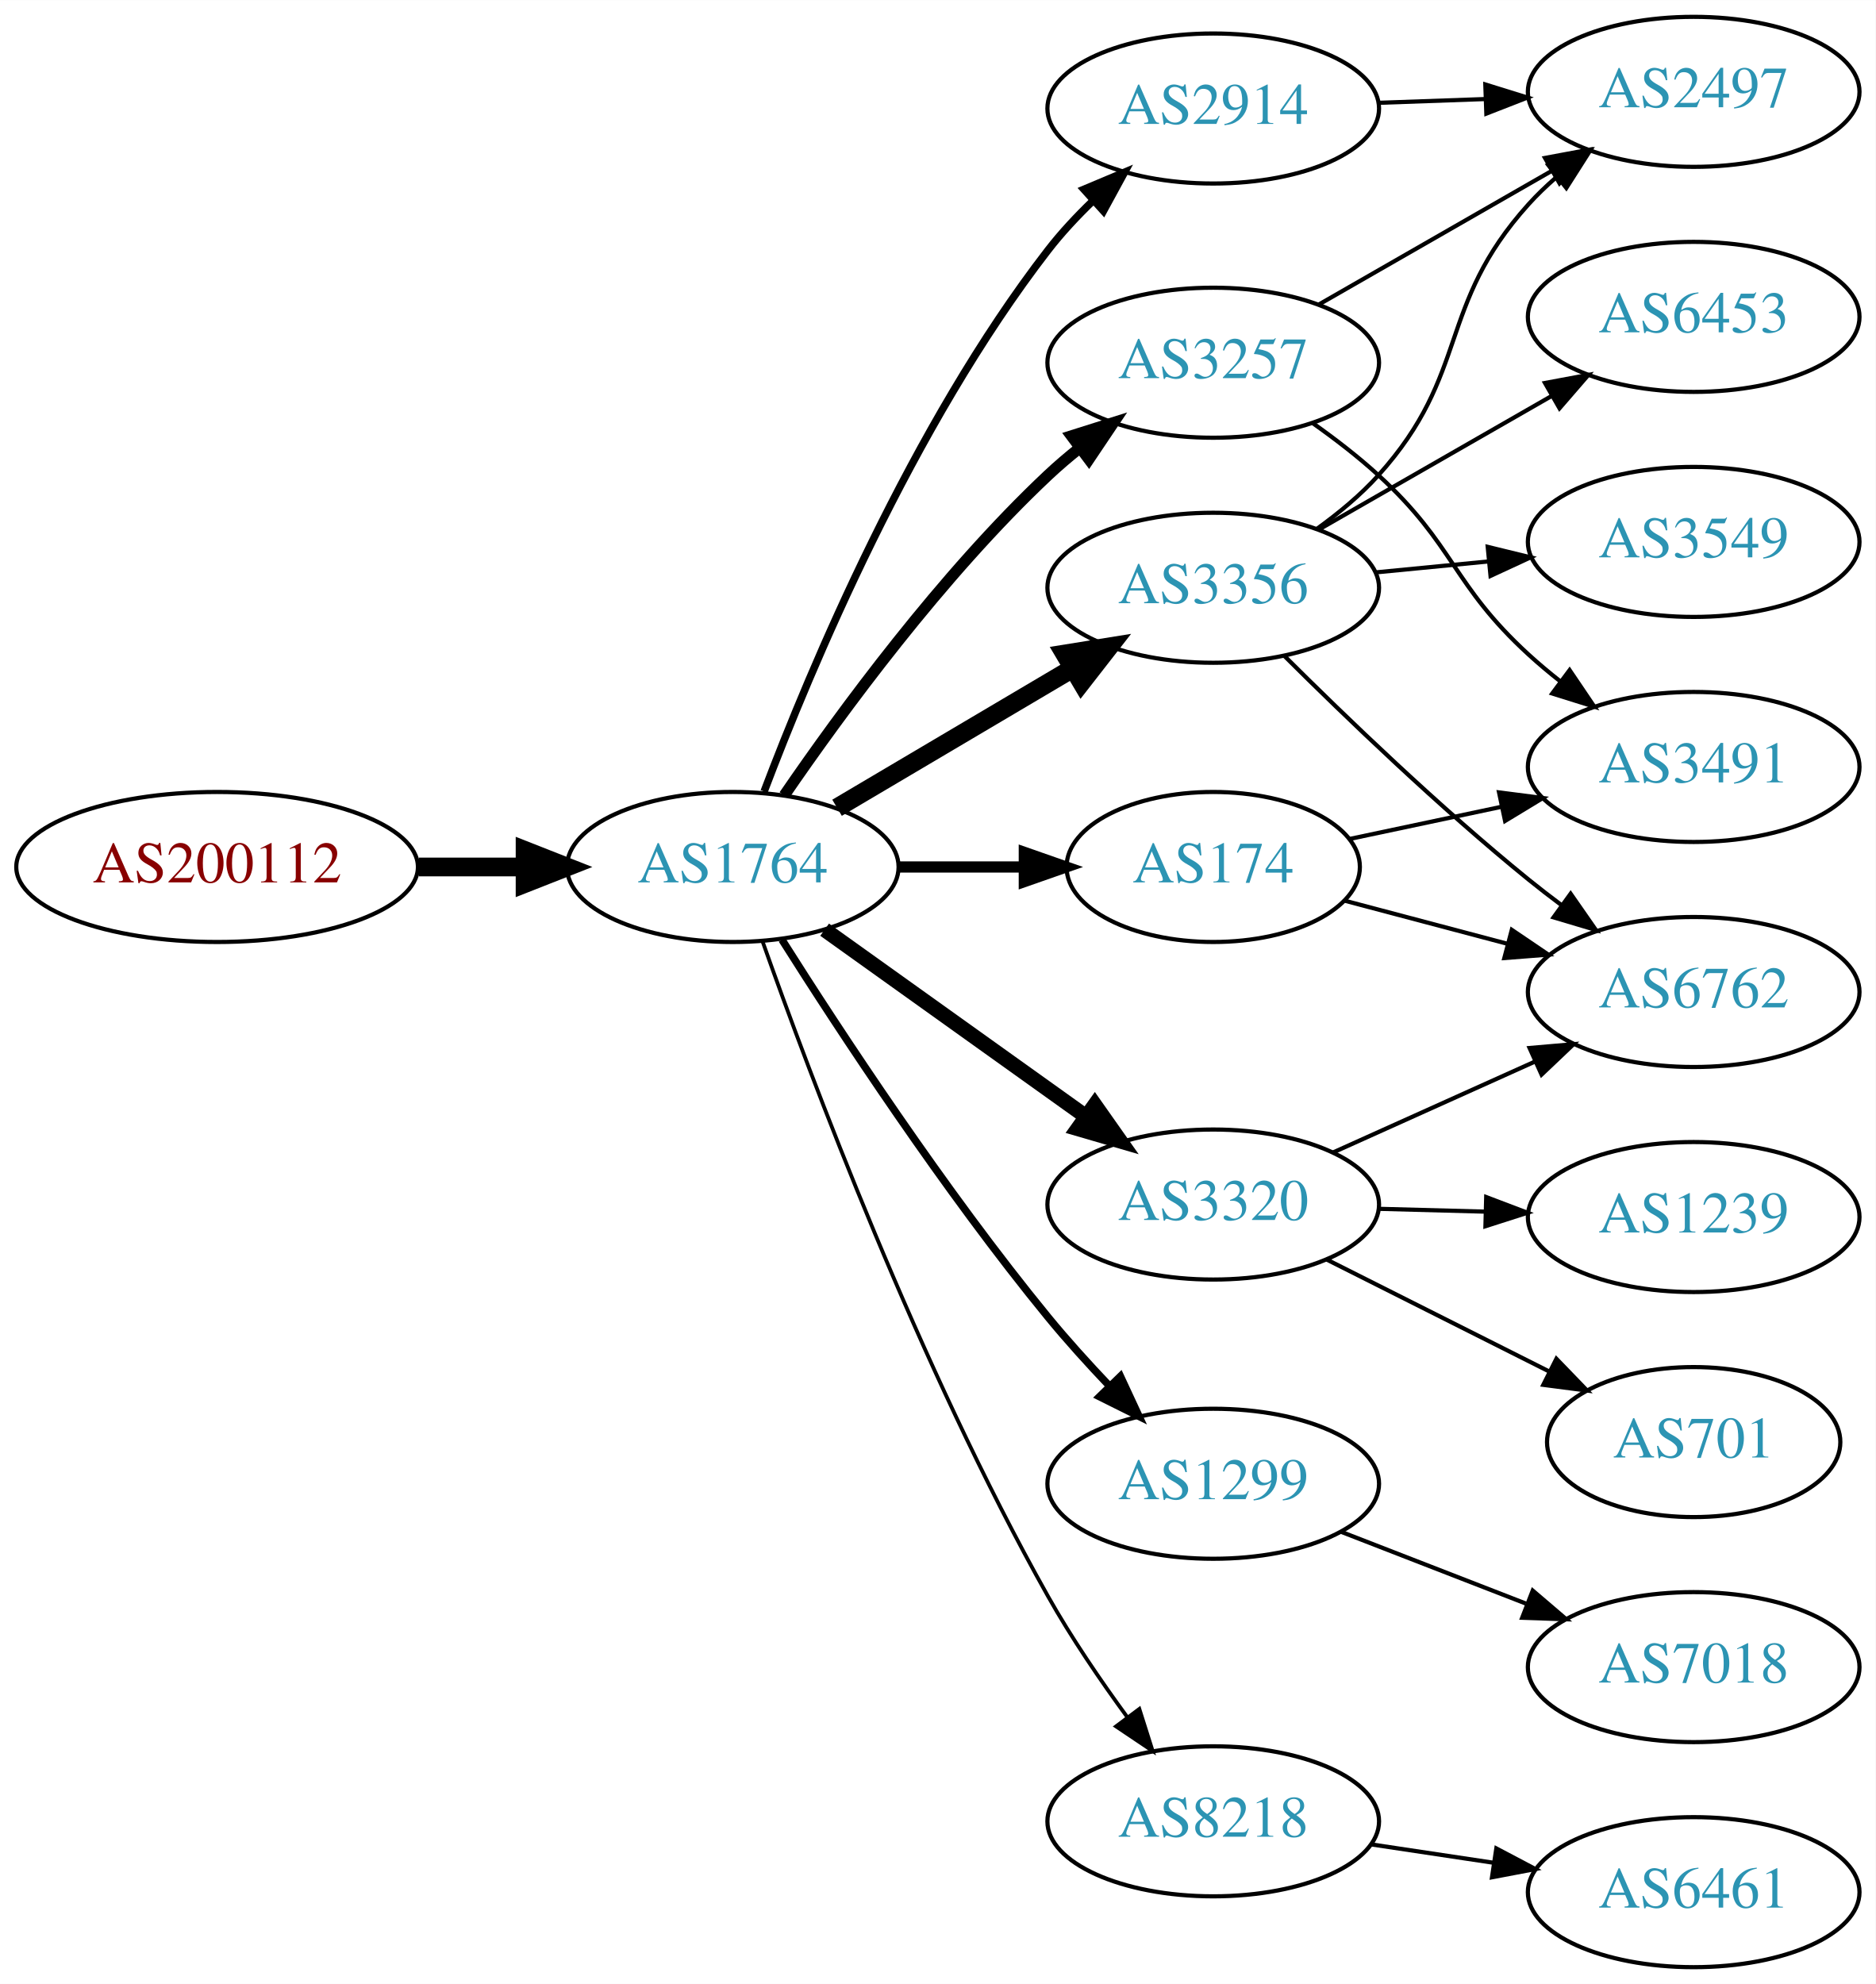
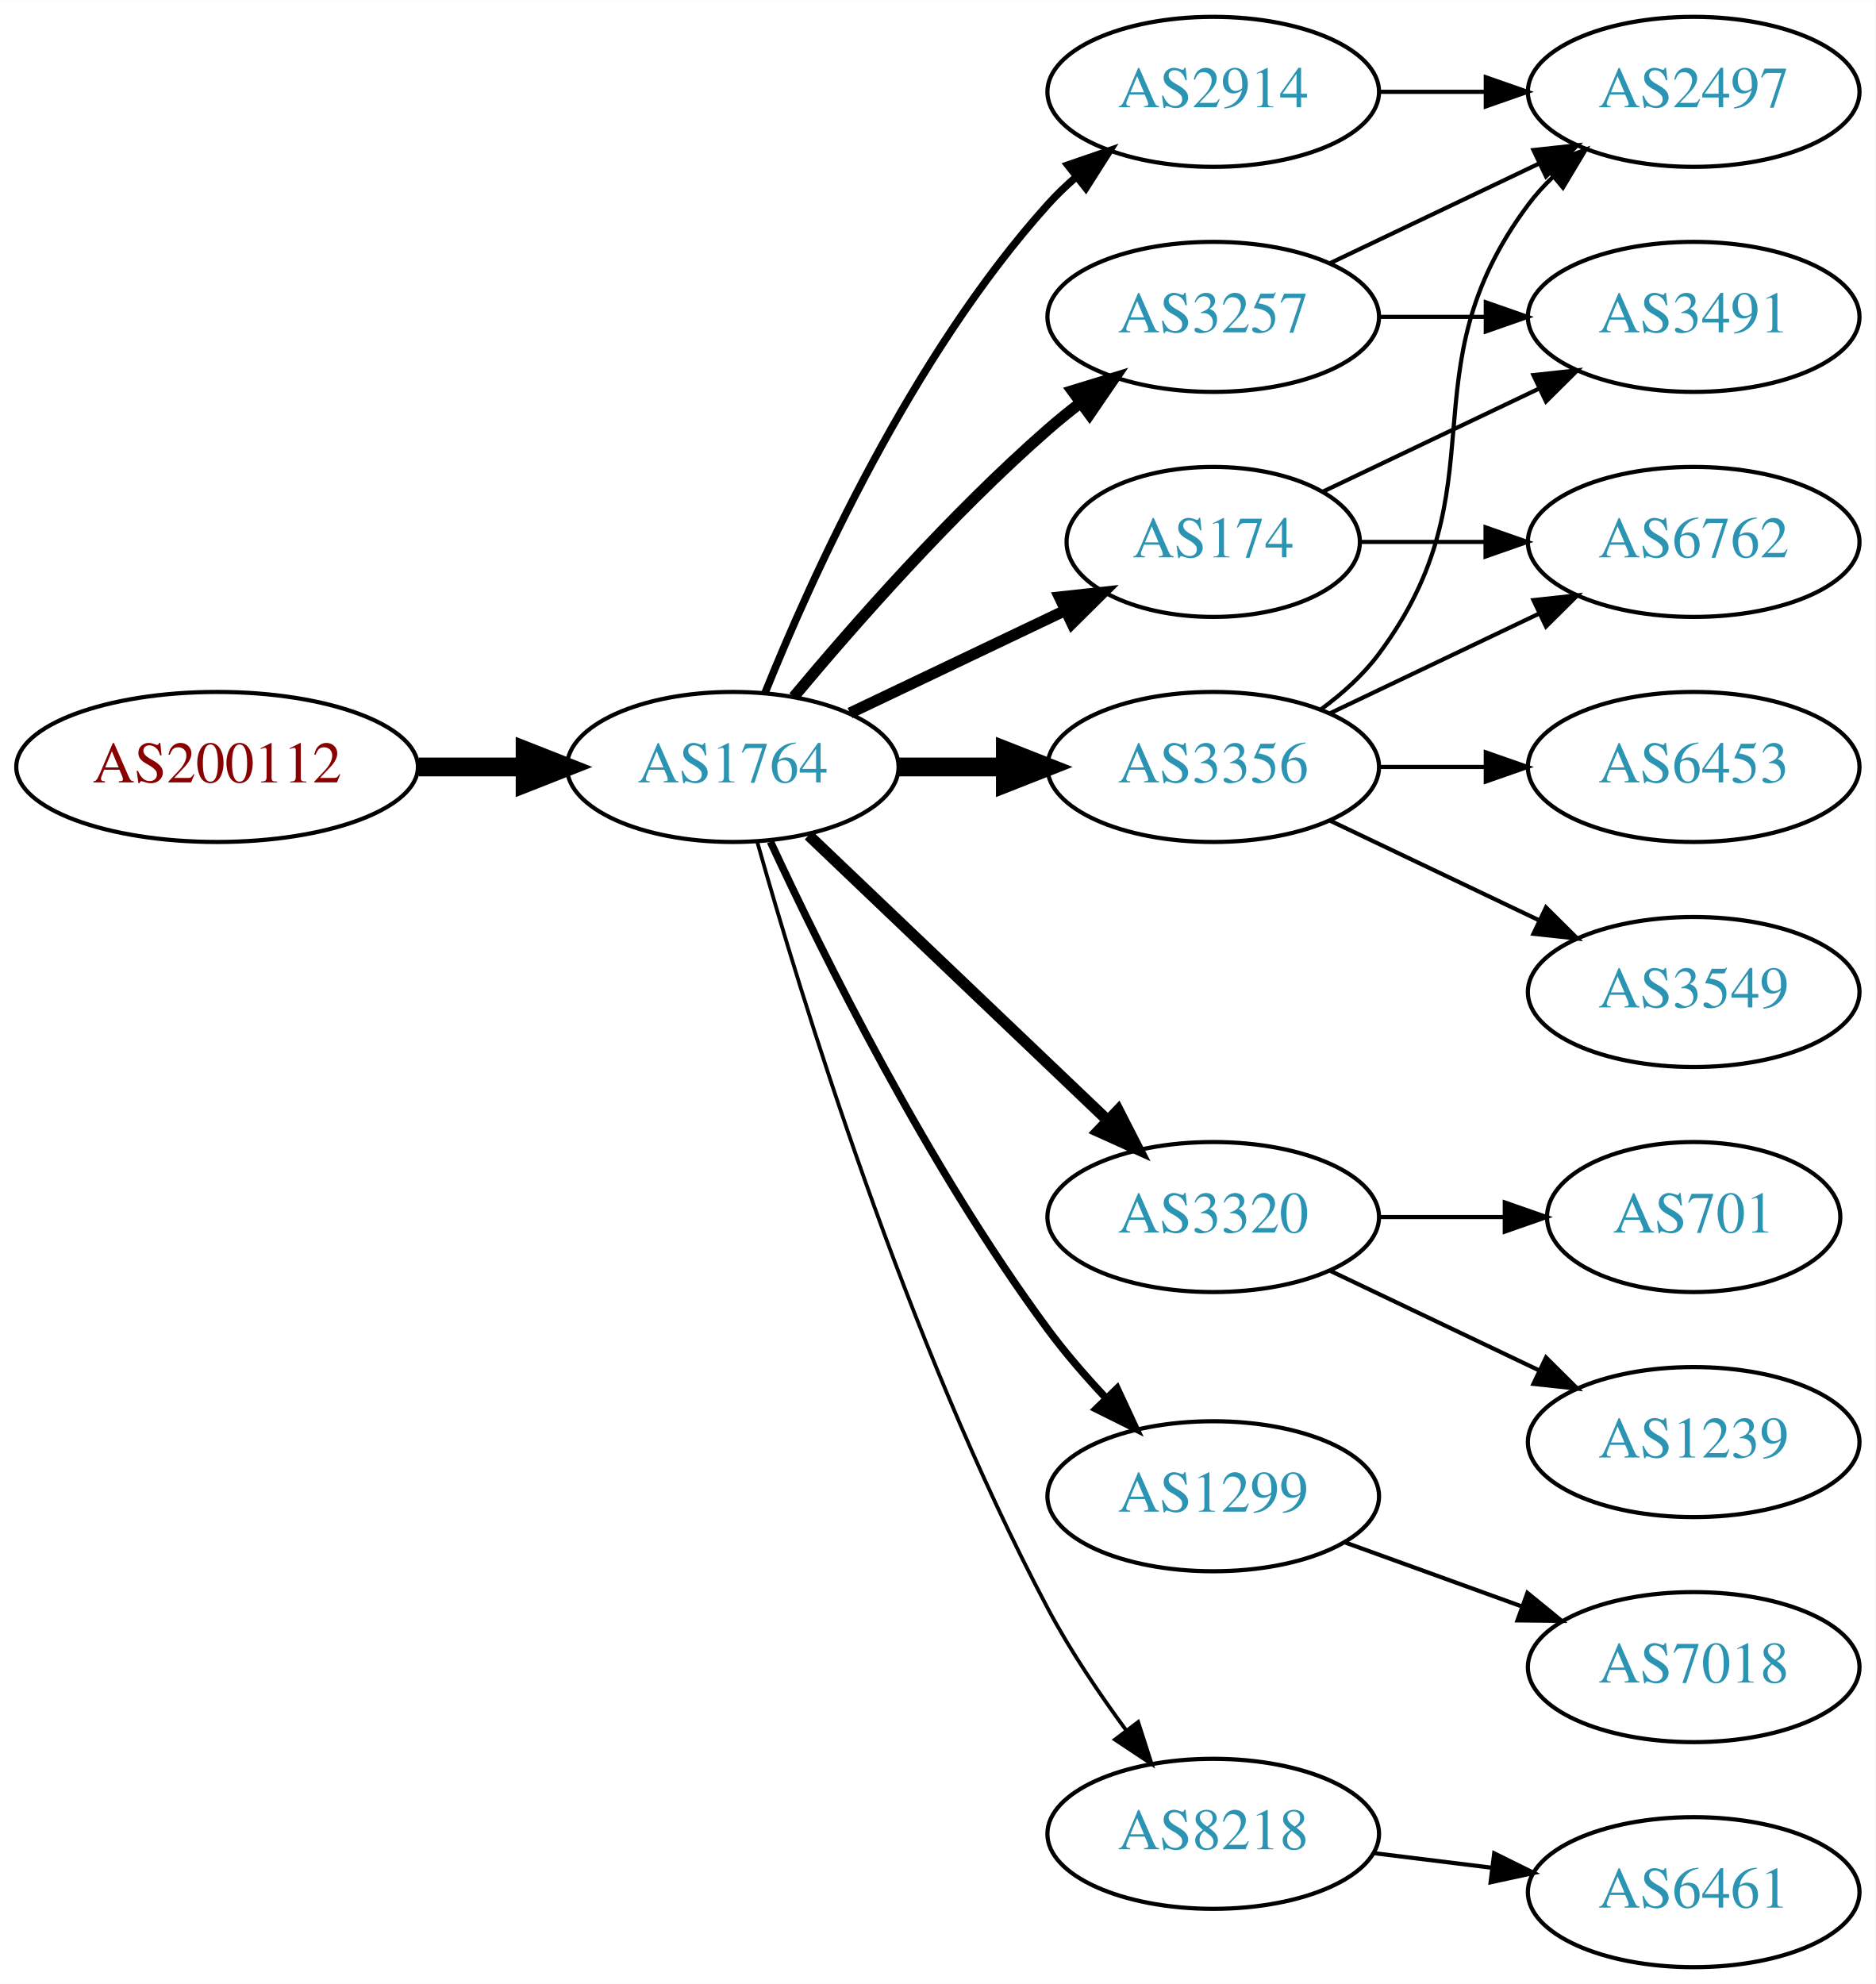
<svg xmlns="http://www.w3.org/2000/svg" xmlns:xlink="http://www.w3.org/1999/xlink" width="450pt" height="476pt" viewBox="0.00 0.00 450.07 476.00">
  <g id="graph0" class="graph" transform="scale(1 1) rotate(0) translate(4 472)">
    <polygon fill="white" stroke="none" points="-4,4 -4,-472 446.07,-472 446.07,4 -4,4" />
    <g id="node1" class="node">
      <g id="a_node1">
        <a xlink:href="/asn/200112" xlink:title="AS200112 ~ DABIS GmbH [AT]">
-           <ellipse fill="#ffffff" stroke="black" cx="48.096" cy="-264" rx="48.192" ry="18" />
-           <text text-anchor="middle" x="48.096" y="-260.3" font-family="Times,serif" font-size="14.00" fill="#880000">AS200112</text>
+           <ellipse fill="#ffffff" stroke="black" cx="48.096" cy="-288" rx="48.192" ry="18" />
+           <text text-anchor="middle" x="48.096" y="-284.3" font-family="Times,serif" font-size="14.00" fill="#880000">AS200112</text>
        </a>
      </g>
    </g>
    <g id="node2" class="node">
      <g id="a_node2">
        <a xlink:href="/asn/1764" xlink:title="AS1764 ~ NEXTLAYER-AS [AT]">
-           <ellipse fill="#ffffff" stroke="black" cx="171.838" cy="-264" rx="39.794" ry="18" />
-           <text text-anchor="middle" x="171.838" y="-260.3" font-family="Times,serif" font-size="14.00" fill="#2c94b3">AS1764</text>
+           <ellipse fill="#ffffff" stroke="black" cx="171.838" cy="-288" rx="39.794" ry="18" />
+           <text text-anchor="middle" x="171.838" y="-284.3" font-family="Times,serif" font-size="14.00" fill="#2c94b3">AS1764</text>
        </a>
      </g>
    </g>
    <g id="edge1" class="edge">
-       <path fill="none" stroke="black" stroke-width="4.5" d="M96.513,-264C104.867,-264 113.577,-264 121.969,-264" />
-       <polygon fill="black" stroke="black" stroke-width="4.5" points="122.004,-267.938 132.004,-264 122.004,-260.063 122.004,-267.938" />
+       <path fill="none" stroke="black" stroke-width="4.5" d="M96.513,-288C104.867,-288 113.577,-288 121.969,-288" />
+       <polygon fill="black" stroke="black" stroke-width="4.5" points="122.004,-291.938 132.004,-288 122.004,-284.063 122.004,-291.938" />
    </g>
    <g id="node3" class="node">
      <g id="a_node3">
-         <a xlink:href="/asn/174" xlink:title="AS174 ~ Cogent Communications [US]">
-           <ellipse fill="#ffffff" stroke="black" cx="287.131" cy="-264" rx="35.194" ry="18" />
-           <text text-anchor="middle" x="287.131" y="-260.3" font-family="Times,serif" font-size="14.00" fill="#2c94b3">AS174</text>
+         <a xlink:href="/asn/2914" xlink:title="AS2914 ~ NTT America, Inc. [US]">
+           <ellipse fill="#ffffff" stroke="black" cx="287.131" cy="-450" rx="39.794" ry="18" />
+           <text text-anchor="middle" x="287.131" y="-446.3" font-family="Times,serif" font-size="14.00" fill="#2c94b3">AS2914</text>
        </a>
      </g>
    </g>
    <g id="edge2" class="edge">
-       <path fill="none" stroke="black" stroke-width="2.7" d="M211.51,-264C221.215,-264 231.706,-264 241.669,-264" />
-       <polygon fill="black" stroke="black" stroke-width="2.7" points="241.805,-267.5 251.805,-264 241.805,-260.5 241.805,-267.5" />
+       <path fill="none" stroke="black" stroke-width="1.8" d="M179.586,-305.787C190.637,-333.243 214.69,-386.578 247.484,-423 249.487,-425.224 251.706,-427.363 254.038,-429.397" />
+       <polygon fill="black" stroke="black" stroke-width="1.8" points="252.236,-432.433 262.257,-435.873 256.569,-426.935 252.236,-432.433" />
    </g>
    <g id="node4" class="node">
      <g id="a_node4">
-         <a xlink:href="/asn/1299" xlink:title="AS1299 ~ Telia Carrier [EU]">
-           <ellipse fill="#ffffff" stroke="black" cx="287.131" cy="-116" rx="39.794" ry="18" />
-           <text text-anchor="middle" x="287.131" y="-112.3" font-family="Times,serif" font-size="14.00" fill="#2c94b3">AS1299</text>
+         <a xlink:href="/asn/174" xlink:title="AS174 ~ Cogent Communications [US]">
+           <ellipse fill="#ffffff" stroke="black" cx="287.131" cy="-342" rx="35.194" ry="18" />
+           <text text-anchor="middle" x="287.131" y="-338.3" font-family="Times,serif" font-size="14.00" fill="#2c94b3">AS174</text>
        </a>
      </g>
    </g>
    <g id="edge3" class="edge">
-       <path fill="none" stroke="black" stroke-width="1.8" d="M183.649,-246.541C197.481,-224.653 222.636,-186.323 247.484,-156 252.008,-150.48 257.14,-144.813 262.153,-139.545" />
-       <polygon fill="black" stroke="black" stroke-width="1.8" points="264.861,-141.781 269.328,-132.174 259.845,-136.899 264.861,-141.781" />
+       <path fill="none" stroke="black" stroke-width="2.7" d="M199.974,-300.934C215.406,-308.29 234.892,-317.577 251.427,-325.459" />
+       <polygon fill="black" stroke="black" stroke-width="2.7" points="250.236,-328.768 260.769,-329.911 253.247,-322.449 250.236,-328.768" />
    </g>
    <g id="node5" class="node">
      <g id="a_node5">
        <a xlink:href="/asn/3356" xlink:title="AS3356 ~ Level 3 Parent, LLC [US]">
-           <ellipse fill="#ffffff" stroke="black" cx="287.131" cy="-331" rx="39.794" ry="18" />
-           <text text-anchor="middle" x="287.131" y="-327.3" font-family="Times,serif" font-size="14.00" fill="#2c94b3">AS3356</text>
+           <ellipse fill="#ffffff" stroke="black" cx="287.131" cy="-288" rx="39.794" ry="18" />
+           <text text-anchor="middle" x="287.131" y="-284.3" font-family="Times,serif" font-size="14.00" fill="#2c94b3">AS3356</text>
        </a>
      </g>
    </g>
    <g id="edge4" class="edge">
-       <path fill="none" stroke="black" stroke-width="4.5" d="M196.864,-278.209C213.237,-287.891 235.124,-300.835 253.128,-311.482" />
-       <polygon fill="black" stroke="black" stroke-width="4.5" points="251.527,-315.11 262.139,-316.812 255.536,-308.332 251.527,-315.11" />
+       <path fill="none" stroke="black" stroke-width="4.5" d="M211.51,-288C219.713,-288 228.477,-288 237.009,-288" />
+       <polygon fill="black" stroke="black" stroke-width="4.5" points="237.248,-291.938 247.248,-288 237.248,-284.063 237.248,-291.938" />
    </g>
    <g id="node6" class="node">
      <g id="a_node6">
-         <a xlink:href="/asn/2914" xlink:title="AS2914 ~ NTT America, Inc. [US]">
-           <ellipse fill="#ffffff" stroke="black" cx="287.131" cy="-446" rx="39.794" ry="18" />
-           <text text-anchor="middle" x="287.131" y="-442.3" font-family="Times,serif" font-size="14.00" fill="#2c94b3">AS2914</text>
+         <a xlink:href="/asn/3257" xlink:title="AS3257 ~ GTT [DE]">
+           <ellipse fill="#ffffff" stroke="black" cx="287.131" cy="-396" rx="39.794" ry="18" />
+           <text text-anchor="middle" x="287.131" y="-392.3" font-family="Times,serif" font-size="14.00" fill="#2c94b3">AS3257</text>
        </a>
      </g>
    </g>
    <g id="edge5" class="edge">
-       <path fill="none" stroke="black" stroke-width="1.8" d="M179.364,-282.119C190.438,-311.348 214.919,-369.883 247.484,-412 250.682,-416.136 254.437,-420.157 258.326,-423.899" />
-       <polygon fill="black" stroke="black" stroke-width="1.8" points="256.097,-426.602 265.862,-430.711 260.791,-421.409 256.097,-426.602" />
+       <path fill="none" stroke="black" stroke-width="2.7" d="M186.468,-304.817C200.751,-321.929 224.297,-348.745 247.484,-369 249.95,-371.154 252.589,-373.294 255.286,-375.372" />
+       <polygon fill="black" stroke="black" stroke-width="2.7" points="253.311,-378.264 263.44,-381.37 257.459,-372.625 253.311,-378.264" />
    </g>
    <g id="node7" class="node">
      <g id="a_node7">
-         <a xlink:href="/asn/3257" xlink:title="AS3257 ~ GTT [DE]">
-           <ellipse fill="#ffffff" stroke="black" cx="287.131" cy="-385" rx="39.794" ry="18" />
-           <text text-anchor="middle" x="287.131" y="-381.3" font-family="Times,serif" font-size="14.00" fill="#2c94b3">AS3257</text>
+         <a xlink:href="/asn/3320" xlink:title="AS3320 ~ DTAG [DE]">
+           <ellipse fill="#ffffff" stroke="black" cx="287.131" cy="-180" rx="39.794" ry="18" />
+           <text text-anchor="middle" x="287.131" y="-176.3" font-family="Times,serif" font-size="14.00" fill="#2c94b3">AS3320</text>
        </a>
      </g>
    </g>
    <g id="edge6" class="edge">
-       <path fill="none" stroke="black" stroke-width="2.7" d="M184.195,-281.183C197.804,-301.028 221.981,-334.015 247.484,-358 249.869,-360.243 252.452,-362.444 255.114,-364.562" />
-       <polygon fill="black" stroke="black" stroke-width="2.7" points="253.108,-367.433 263.211,-370.623 257.303,-361.829 253.108,-367.433" />
+       <path fill="none" stroke="black" stroke-width="2.7" d="M190.045,-271.597C209.12,-253.413 240.04,-223.937 261.638,-203.349" />
+       <polygon fill="black" stroke="black" stroke-width="2.7" points="264.31,-205.637 269.133,-196.203 259.48,-200.57 264.31,-205.637" />
    </g>
    <g id="node8" class="node">
      <g id="a_node8">
-         <a xlink:href="/asn/3320" xlink:title="AS3320 ~ DTAG [DE]">
-           <ellipse fill="#ffffff" stroke="black" cx="287.131" cy="-183" rx="39.794" ry="18" />
-           <text text-anchor="middle" x="287.131" y="-179.3" font-family="Times,serif" font-size="14.00" fill="#2c94b3">AS3320</text>
+         <a xlink:href="/asn/1299" xlink:title="AS1299 ~ Telia Carrier [EU]">
+           <ellipse fill="#ffffff" stroke="black" cx="287.131" cy="-113" rx="39.794" ry="18" />
+           <text text-anchor="middle" x="287.131" y="-109.3" font-family="Times,serif" font-size="14.00" fill="#2c94b3">AS1299</text>
        </a>
      </g>
    </g>
    <g id="edge7" class="edge">
-       <path fill="none" stroke="black" stroke-width="3.6" d="M193.882,-248.954C211.497,-236.361 236.835,-218.245 256.501,-204.184" />
-       <polygon fill="black" stroke="black" stroke-width="3.6" points="258.716,-206.903 264.815,-198.24 254.645,-201.209 258.716,-206.903" />
+       <path fill="none" stroke="black" stroke-width="1.8" d="M180.884,-270.065C193.283,-243.325 218.666,-191.979 247.484,-153 251.65,-147.366 256.559,-141.712 261.455,-136.502" />
+       <polygon fill="black" stroke="black" stroke-width="1.8" points="264.059,-138.845 268.532,-129.241 259.046,-133.96 264.059,-138.845" />
    </g>
    <g id="node9" class="node">
      <g id="a_node9">
        <a xlink:href="/asn/8218" xlink:title="AS8218 ~ legacy Neotelecoms [FR]">
-           <ellipse fill="#ffffff" stroke="black" cx="287.131" cy="-35" rx="39.794" ry="18" />
-           <text text-anchor="middle" x="287.131" y="-31.3" font-family="Times,serif" font-size="14.00" fill="#2c94b3">AS8218</text>
+           <ellipse fill="#ffffff" stroke="black" cx="287.131" cy="-32" rx="39.794" ry="18" />
+           <text text-anchor="middle" x="287.131" y="-28.3" font-family="Times,serif" font-size="14.00" fill="#2c94b3">AS8218</text>
        </a>
      </g>
    </g>
    <g id="edge8" class="edge">
-       <path fill="none" stroke="black" stroke-width="0.9" d="M178.941,-246.266C190.369,-213.973 216.647,-143.849 247.484,-89 253.05,-79.1 260.056,-68.823 266.568,-59.924" />
-       <polygon fill="black" stroke="black" stroke-width="0.9" points="269.405,-61.975 272.598,-51.873 263.802,-57.779 269.405,-61.975" />
+       <path fill="none" stroke="black" stroke-width="0.9" d="M177.715,-270.03C187.897,-233.899 213.33,-150.41 247.484,-86 252.805,-75.966 259.754,-65.658 266.29,-56.772" />
+       <polygon fill="black" stroke="black" stroke-width="0.9" points="269.121,-58.831 272.363,-48.745 263.539,-54.608 269.121,-58.831" />
    </g>
    <g id="node10" class="node">
      <g id="a_node10">
-         <a xlink:href="/asn/3491" xlink:title="AS3491 ~ PCCW Global, Inc. [US]">
-           <ellipse fill="#ffffff" stroke="black" cx="402.424" cy="-288" rx="39.794" ry="18" />
-           <text text-anchor="middle" x="402.424" y="-284.3" font-family="Times,serif" font-size="14.00" fill="#2c94b3">AS3491</text>
+         <a xlink:href="/asn/2497" xlink:title="AS2497 ~ Internet Initiative Japan Inc. [JP]">
+           <ellipse fill="#ffffff" stroke="black" cx="402.424" cy="-450" rx="39.794" ry="18" />
+           <text text-anchor="middle" x="402.424" y="-446.3" font-family="Times,serif" font-size="14.00" fill="#2c94b3">AS2497</text>
        </a>
      </g>
    </g>
    <g id="edge9" class="edge">
-       <path fill="none" stroke="black" d="M319.991,-270.749C331.24,-273.132 344.113,-275.859 356.252,-278.431" />
-       <polygon fill="black" stroke="black" points="355.717,-281.895 366.225,-280.543 357.167,-275.047 355.717,-281.895" />
+       <path fill="none" stroke="black" d="M326.803,-450C335.006,-450 343.77,-450 352.302,-450" />
+       <polygon fill="black" stroke="black" points="352.541,-453.5 362.541,-450 352.541,-446.5 352.541,-453.5" />
    </g>
    <g id="node11" class="node">
      <g id="a_node11">
        <a xlink:href="/asn/6762" xlink:title="AS6762 ~ TELECOM ITALIA SPARKLE S.p.A. [IT]">
+           <ellipse fill="#ffffff" stroke="black" cx="402.424" cy="-342" rx="39.794" ry="18" />
+           <text text-anchor="middle" x="402.424" y="-338.3" font-family="Times,serif" font-size="14.00" fill="#2c94b3">AS6762</text>
+         </a>
+       </g>
+     </g>
+     <g id="edge10" class="edge">
+       <path fill="none" stroke="black" d="M322.43,-342C331.807,-342 342.158,-342 352.192,-342" />
+       <polygon fill="black" stroke="black" points="352.481,-345.5 362.481,-342 352.481,-338.5 352.481,-345.5" />
+     </g>
+     <g id="node12" class="node">
+       <g id="a_node12">
+         <a xlink:href="/asn/3491" xlink:title="AS3491 ~ PCCW Global, Inc. [US]">
+           <ellipse fill="#ffffff" stroke="black" cx="402.424" cy="-396" rx="39.794" ry="18" />
+           <text text-anchor="middle" x="402.424" y="-392.3" font-family="Times,serif" font-size="14.00" fill="#2c94b3">AS3491</text>
+         </a>
+       </g>
+     </g>
+     <g id="edge11" class="edge">
+       <path fill="none" stroke="black" d="M313.556,-354.119C328.859,-361.413 348.582,-370.814 365.464,-378.86" />
+       <polygon fill="black" stroke="black" points="363.971,-382.026 374.504,-383.169 366.983,-375.707 363.971,-382.026" />
+     </g>
+     <g id="edge13" class="edge">
+       <path fill="none" stroke="black" d="M313.062,-301.882C318.138,-305.611 323.056,-310.016 326.777,-315 357.049,-355.542 332.506,-382.458 362.777,-423 364.522,-425.336 366.529,-427.545 368.693,-429.617" />
+       <polygon fill="black" stroke="black" points="366.57,-432.405 376.493,-436.118 371.052,-427.027 366.57,-432.405" />
+     </g>
+     <g id="edge15" class="edge">
+       <path fill="none" stroke="black" d="M315.267,-300.934C330.261,-308.081 349.082,-317.052 365.306,-324.785" />
+       <polygon fill="black" stroke="black" points="363.976,-328.028 374.509,-329.171 366.988,-321.709 363.976,-328.028" />
+     </g>
+     <g id="node13" class="node">
+       <g id="a_node13">
+         <a xlink:href="/asn/3549" xlink:title="AS3549 ~ Level 3 Parent, LLC [US]">
          <ellipse fill="#ffffff" stroke="black" cx="402.424" cy="-234" rx="39.794" ry="18" />
-           <text text-anchor="middle" x="402.424" y="-230.3" font-family="Times,serif" font-size="14.00" fill="#2c94b3">AS6762</text>
-         </a>
-       </g>
-     </g>
-     <g id="edge10" class="edge">
-       <path fill="none" stroke="black" d="M318.79,-255.882C330.8,-252.701 344.801,-248.994 357.828,-245.544" />
-       <polygon fill="black" stroke="black" points="358.78,-248.913 367.551,-242.97 356.988,-242.146 358.78,-248.913" />
+           <text text-anchor="middle" x="402.424" y="-230.3" font-family="Times,serif" font-size="14.00" fill="#2c94b3">AS3549</text>
+         </a>
+       </g>
+     </g>
+     <g id="edge12" class="edge">
+       <path fill="none" stroke="black" d="M315.267,-275.066C330.261,-267.919 349.082,-258.948 365.306,-251.215" />
+       <polygon fill="black" stroke="black" points="366.988,-254.291 374.509,-246.829 363.976,-247.972 366.988,-254.291" />
+     </g>
+     <g id="node14" class="node">
+       <g id="a_node14">
+         <a xlink:href="/asn/6453" xlink:title="AS6453 ~ TATA COMMUNICATIONS (AMERICA) INC [US]">
+           <ellipse fill="#ffffff" stroke="black" cx="402.424" cy="-288" rx="39.794" ry="18" />
+           <text text-anchor="middle" x="402.424" y="-284.3" font-family="Times,serif" font-size="14.00" fill="#2c94b3">AS6453</text>
+         </a>
+       </g>
+     </g>
+     <g id="edge14" class="edge">
+       <path fill="none" stroke="black" d="M326.803,-288C335.006,-288 343.77,-288 352.302,-288" />
+       <polygon fill="black" stroke="black" points="352.541,-291.5 362.541,-288 352.541,-284.5 352.541,-291.5" />
+     </g>
+     <g id="edge17" class="edge">
+       <path fill="none" stroke="black" d="M315.267,-408.934C330.261,-416.081 349.082,-425.052 365.306,-432.785" />
+       <polygon fill="black" stroke="black" points="363.976,-436.028 374.509,-437.171 366.988,-429.709 363.976,-436.028" />
+     </g>
+     <g id="edge16" class="edge">
+       <path fill="none" stroke="black" d="M326.803,-396C335.006,-396 343.77,-396 352.302,-396" />
+       <polygon fill="black" stroke="black" points="352.541,-399.5 362.541,-396 352.541,-392.5 352.541,-399.5" />
    </g>
    <g id="node15" class="node">
      <g id="a_node15">
+         <a xlink:href="/asn/1239" xlink:title="AS1239 ~ Sprint [US]">
+           <ellipse fill="#ffffff" stroke="black" cx="402.424" cy="-126" rx="39.794" ry="18" />
+           <text text-anchor="middle" x="402.424" y="-122.3" font-family="Times,serif" font-size="14.00" fill="#2c94b3">AS1239</text>
+         </a>
+       </g>
+     </g>
+     <g id="edge18" class="edge">
+       <path fill="none" stroke="black" d="M315.267,-167.066C330.261,-159.919 349.082,-150.948 365.306,-143.215" />
+       <polygon fill="black" stroke="black" points="366.988,-146.291 374.509,-138.829 363.976,-139.972 366.988,-146.291" />
+     </g>
+     <g id="node16" class="node">
+       <g id="a_node16">
+         <a xlink:href="/asn/701" xlink:title="AS701 ~ UUNET [US]">
+           <ellipse fill="#ffffff" stroke="black" cx="402.424" cy="-180" rx="35.194" ry="18" />
+           <text text-anchor="middle" x="402.424" y="-176.3" font-family="Times,serif" font-size="14.00" fill="#2c94b3">AS701</text>
+         </a>
+       </g>
+     </g>
+     <g id="edge19" class="edge">
+       <path fill="none" stroke="black" d="M326.803,-180C336.508,-180 346.999,-180 356.962,-180" />
+       <polygon fill="black" stroke="black" points="357.098,-183.5 367.098,-180 357.098,-176.5 357.098,-183.5" />
+     </g>
+     <g id="node17" class="node">
+       <g id="a_node17">
        <a xlink:href="/asn/7018" xlink:title="AS7018 ~ AT&amp;T Services, Inc. [US]">
          <ellipse fill="#ffffff" stroke="black" cx="402.424" cy="-72" rx="39.794" ry="18" />
          <text text-anchor="middle" x="402.424" y="-68.3" font-family="Times,serif" font-size="14.00" fill="#2c94b3">AS7018</text>
        </a>
      </g>
    </g>
-     <g id="edge15" class="edge">
-       <path fill="none" stroke="black" d="M317.897,-104.44C331.427,-99.185 347.621,-92.896 362.132,-87.26" />
-       <polygon fill="black" stroke="black" points="363.802,-90.366 371.856,-83.483 361.267,-83.841 363.802,-90.366" />
-     </g>
-     <g id="edge14" class="edge">
-       <path fill="none" stroke="black" d="M304.119,-314.726C318.833,-300.067 341.53,-278.237 362.777,-261 365.32,-258.937 368.011,-256.86 370.743,-254.823" />
-       <polygon fill="black" stroke="black" points="372.898,-257.584 378.951,-248.889 368.797,-251.912 372.898,-257.584" />
-     </g>
-     <g id="node12" class="node">
-       <g id="a_node12">
-         <a xlink:href="/asn/6453" xlink:title="AS6453 ~ TATA COMMUNICATIONS (AMERICA) INC [US]">
-           <ellipse fill="#ffffff" stroke="black" cx="402.424" cy="-396" rx="39.794" ry="18" />
-           <text text-anchor="middle" x="402.424" y="-392.3" font-family="Times,serif" font-size="14.00" fill="#2c94b3">AS6453</text>
-         </a>
-       </g>
-     </g>
-     <g id="edge11" class="edge">
-       <path fill="none" stroke="black" d="M312.435,-344.944C328.713,-354.283 350.349,-366.697 368.211,-376.945" />
-       <polygon fill="black" stroke="black" points="366.744,-380.138 377.16,-382.079 370.228,-374.067 366.744,-380.138" />
-     </g>
-     <g id="node13" class="node">
-       <g id="a_node13">
-         <a xlink:href="/asn/3549" xlink:title="AS3549 ~ Level 3 Parent, LLC [US]">
-           <ellipse fill="#ffffff" stroke="black" cx="402.424" cy="-342" rx="39.794" ry="18" />
-           <text text-anchor="middle" x="402.424" y="-338.3" font-family="Times,serif" font-size="14.00" fill="#2c94b3">AS3549</text>
-         </a>
-       </g>
-     </g>
-     <g id="edge12" class="edge">
-       <path fill="none" stroke="black" d="M326.171,-334.693C334.858,-335.537 344.202,-336.444 353.251,-337.323" />
-       <polygon fill="black" stroke="black" points="353,-340.815 363.291,-338.298 353.676,-333.847 353,-340.815" />
-     </g>
-     <g id="node14" class="node">
-       <g id="a_node14">
-         <a xlink:href="/asn/2497" xlink:title="AS2497 ~ Internet Initiative Japan Inc. [JP]">
-           <ellipse fill="#ffffff" stroke="black" cx="402.424" cy="-450" rx="39.794" ry="18" />
-           <text text-anchor="middle" x="402.424" y="-446.3" font-family="Times,serif" font-size="14.00" fill="#2c94b3">AS2497</text>
-         </a>
-       </g>
-     </g>
-     <g id="edge13" class="edge">
-       <path fill="none" stroke="black" d="M312.002,-345.129C317.247,-348.898 322.504,-353.257 326.777,-358 348.883,-382.534 340.672,-398.466 362.777,-423 364.781,-425.223 367,-427.362 369.333,-429.395" />
-       <polygon fill="black" stroke="black" points="367.531,-432.432 377.552,-435.871 371.863,-426.933 367.531,-432.432" />
-     </g>
-     <g id="edge16" class="edge">
-       <path fill="none" stroke="black" d="M326.803,-447.365C335.006,-447.655 343.77,-447.964 352.302,-448.266" />
-       <polygon fill="black" stroke="black" points="352.424,-451.772 362.541,-448.627 352.671,-444.776 352.424,-451.772" />
-     </g>
-     <g id="edge21" class="edge">
-       <path fill="none" stroke="black" d="M310.969,-370.535C316.366,-366.719 321.95,-362.424 326.777,-358 345.153,-341.161 344.402,-331.839 362.777,-315 365.191,-312.788 367.794,-310.608 370.468,-308.504" />
-       <polygon fill="black" stroke="black" points="372.652,-311.242 378.586,-302.465 368.474,-305.626 372.652,-311.242" />
-     </g>
-     <g id="edge22" class="edge">
-       <path fill="none" stroke="black" d="M312.435,-398.944C328.713,-408.283 350.349,-420.697 368.211,-430.945" />
-       <polygon fill="black" stroke="black" points="366.744,-434.138 377.16,-436.079 370.228,-428.067 366.744,-434.138" />
-     </g>
-     <g id="edge18" class="edge">
-       <path fill="none" stroke="black" d="M315.845,-195.476C330.384,-202.021 348.399,-210.13 364.144,-217.218" />
-       <polygon fill="black" stroke="black" points="363.047,-220.563 373.603,-221.476 365.921,-214.18 363.047,-220.563" />
-     </g>
-     <g id="node16" class="node">
-       <g id="a_node16">
-         <a xlink:href="/asn/701" xlink:title="AS701 ~ UUNET [US]">
-           <ellipse fill="#ffffff" stroke="black" cx="402.424" cy="-126" rx="35.194" ry="18" />
-           <text text-anchor="middle" x="402.424" y="-122.3" font-family="Times,serif" font-size="14.00" fill="#2c94b3">AS701</text>
-         </a>
-       </g>
-     </g>
-     <g id="edge17" class="edge">
-       <path fill="none" stroke="black" d="M314.407,-169.78C330.292,-161.788 350.699,-151.521 367.758,-142.938" />
-       <polygon fill="black" stroke="black" points="369.481,-145.989 376.841,-138.368 366.335,-139.736 369.481,-145.989" />
-     </g>
-     <g id="node17" class="node">
-       <g id="a_node17">
-         <a xlink:href="/asn/1239" xlink:title="AS1239 ~ Sprint [US]">
-           <ellipse fill="#ffffff" stroke="black" cx="402.424" cy="-180" rx="39.794" ry="18" />
-           <text text-anchor="middle" x="402.424" y="-176.3" font-family="Times,serif" font-size="14.00" fill="#2c94b3">AS1239</text>
-         </a>
-       </g>
-     </g>
-     <g id="edge19" class="edge">
-       <path fill="none" stroke="black" d="M326.803,-181.976C335.006,-181.759 343.77,-181.527 352.302,-181.301" />
-       <polygon fill="black" stroke="black" points="352.638,-184.793 362.541,-181.03 352.452,-177.796 352.638,-184.793" />
+     <g id="edge20" class="edge">
+       <path fill="none" stroke="black" d="M318.79,-101.905C331.762,-97.21 347.055,-91.676 360.936,-86.652" />
+       <polygon fill="black" stroke="black" points="362.529,-89.798 370.741,-83.104 360.146,-83.216 362.529,-89.798" />
    </g>
    <g id="node18" class="node">
      <g id="a_node18">
        <a xlink:href="/asn/6461" xlink:title="AS6461 ~ Zayo Bandwidth [US]">
          <ellipse fill="#ffffff" stroke="black" cx="402.424" cy="-18" rx="39.794" ry="18" />
          <text text-anchor="middle" x="402.424" y="-14.3" font-family="Times,serif" font-size="14.00" fill="#2c94b3">AS6461</text>
        </a>
      </g>
    </g>
-     <g id="edge20" class="edge">
-       <path fill="none" stroke="black" d="M324.914,-29.481C334.313,-28.07 344.547,-26.535 354.383,-25.059" />
-       <polygon fill="black" stroke="black" points="355.068,-28.495 364.438,-23.55 354.029,-21.573 355.068,-28.495" />
+     <g id="edge21" class="edge">
+       <path fill="none" stroke="black" d="M325.541,-27.377C334.629,-26.254 344.466,-25.038 353.951,-23.866" />
+       <polygon fill="black" stroke="black" points="354.558,-27.318 364.053,-22.618 353.699,-20.371 354.558,-27.318" />
    </g>
  </g>
</svg>
